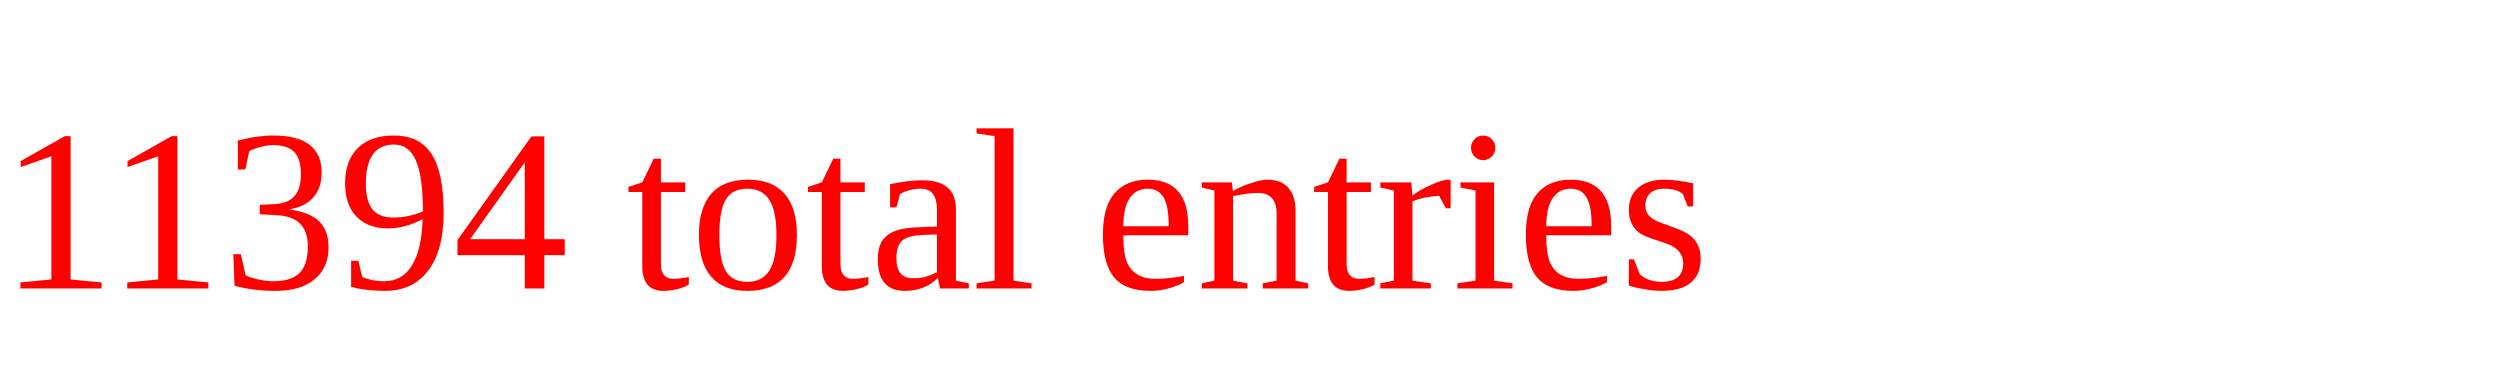
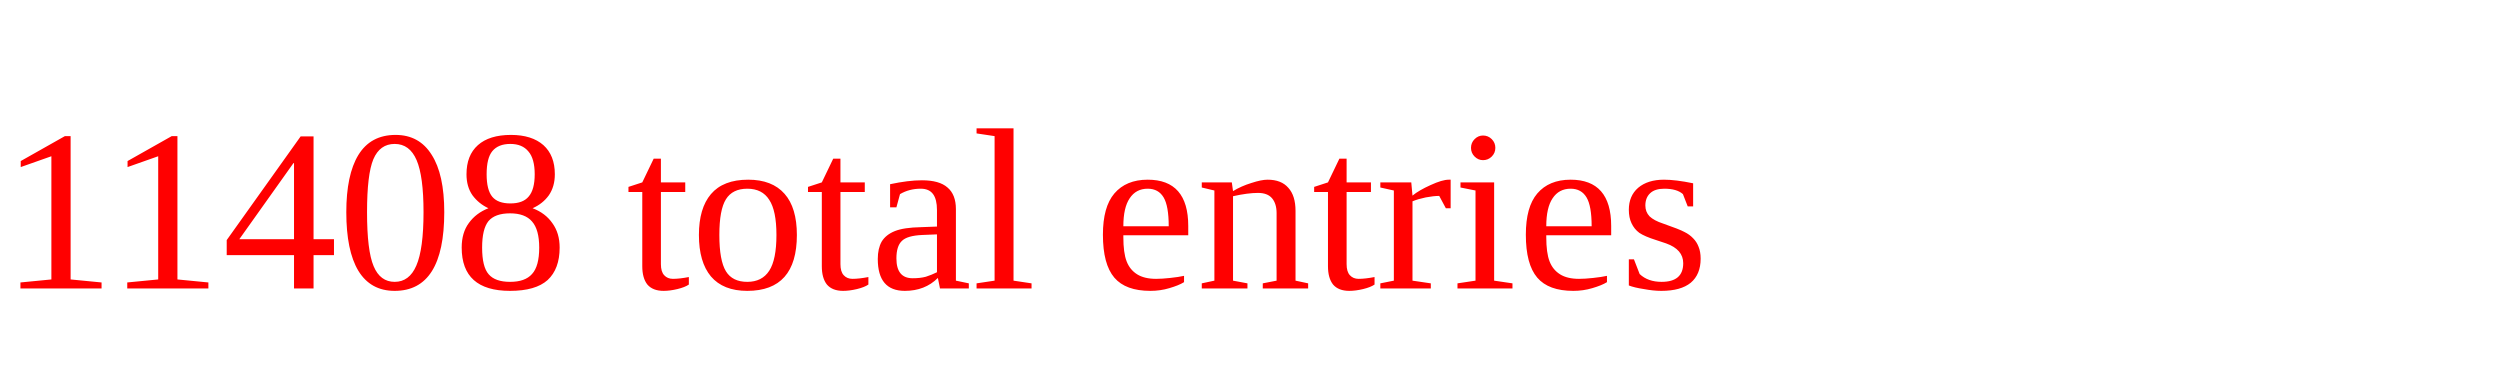
<svg xmlns="http://www.w3.org/2000/svg" height="20" width="130" version="1.1">
-   <text x="0" y="15" fill="red">11394 total entries</text>
+   <text x="0" y="15" fill="red">11408 total entries</text>
</svg>
